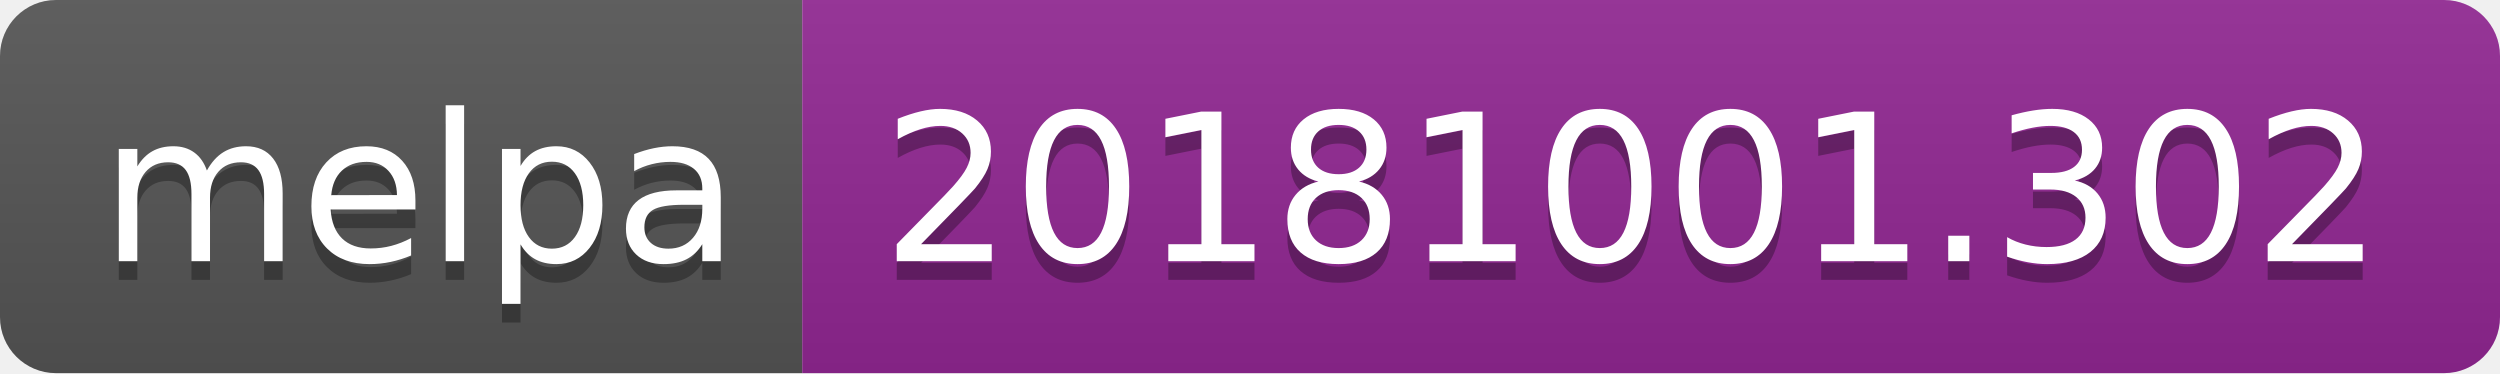
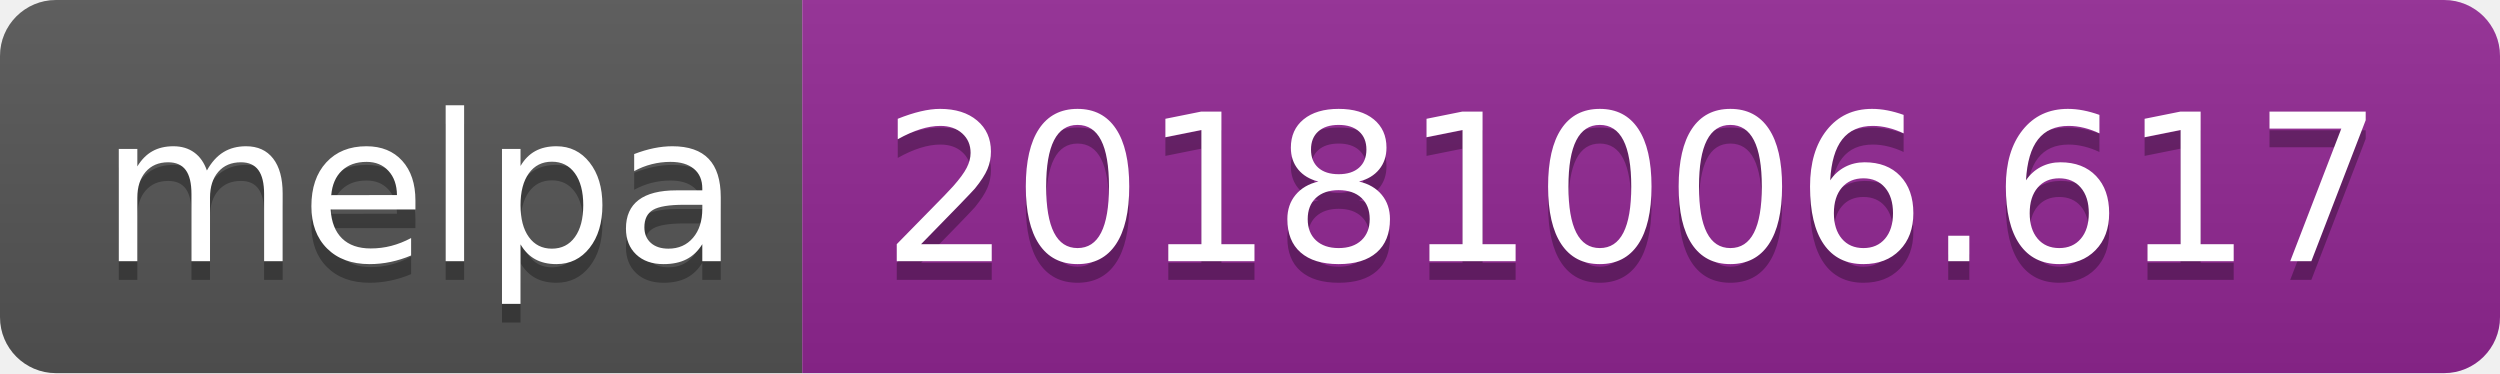
<svg xmlns="http://www.w3.org/2000/svg" width="134" height="20">
  <linearGradient id="b" x2="0" y2="100%">
    <stop offset="0" stop-color="#bbb" stop-opacity=".1" />
    <stop offset="1" stop-opacity=".1" />
  </linearGradient>
  <clipPath id="a">
    <rect width="134" height="20" rx="3" fill="#fff" />
  </clipPath>
  <g clip-path="url(#a)">
    <path fill="#555" d="M0 0h43v20H0z" />
    <path fill="#922793" d="M43 0h91v20H43z" />
    <path fill="url(#b)" d="M0 0h134v20H0z" />
  </g>
  <g fill="#fff" text-anchor="middle" font-family="DejaVu Sans,Verdana,Geneva,sans-serif" font-size="110">
    <text x="225" y="150" fill="#010101" fill-opacity=".3" transform="scale(.1)" textLength="330">melpa</text>
    <text x="225" y="140" transform="scale(.1)" textLength="330">melpa</text>
-     <text x="875" y="150" fill="#010101" fill-opacity=".3" transform="scale(.1)" textLength="810">20181001.302</text>
-     <text x="875" y="140" transform="scale(.1)" textLength="810">20181001.302</text>
+     <text x="875" y="150" fill="#010101" fill-opacity=".3" transform="scale(.1)" textLength="810">20181006.617</text>
+     <text x="875" y="140" transform="scale(.1)" textLength="810">20181006.617</text>
  </g>
</svg>
